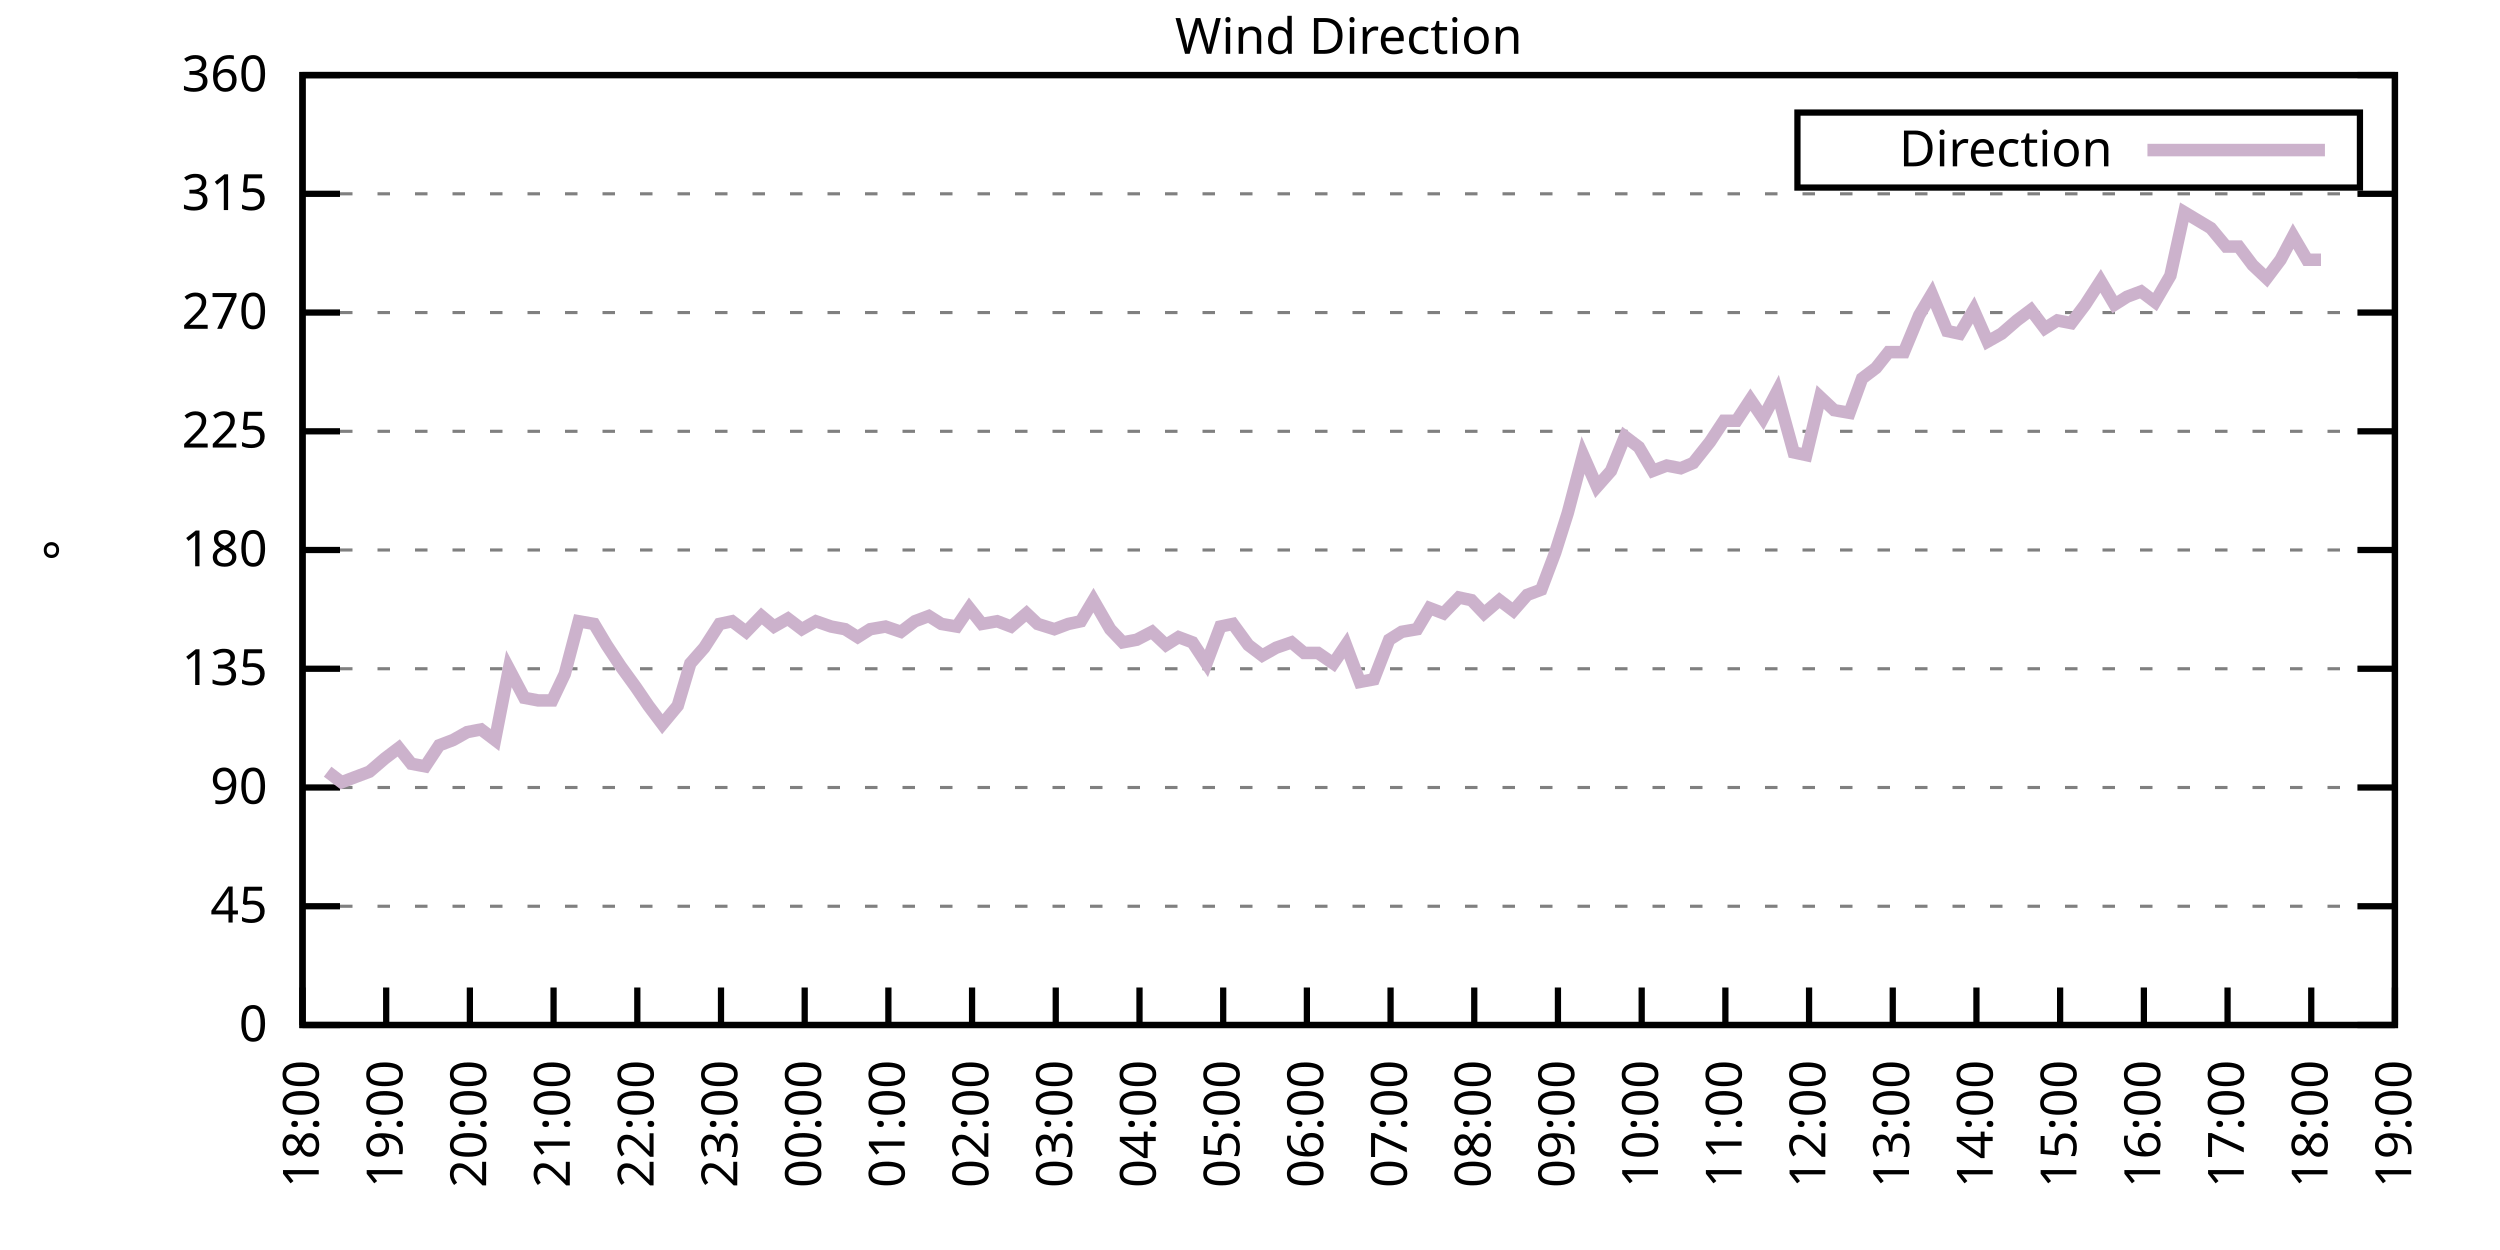
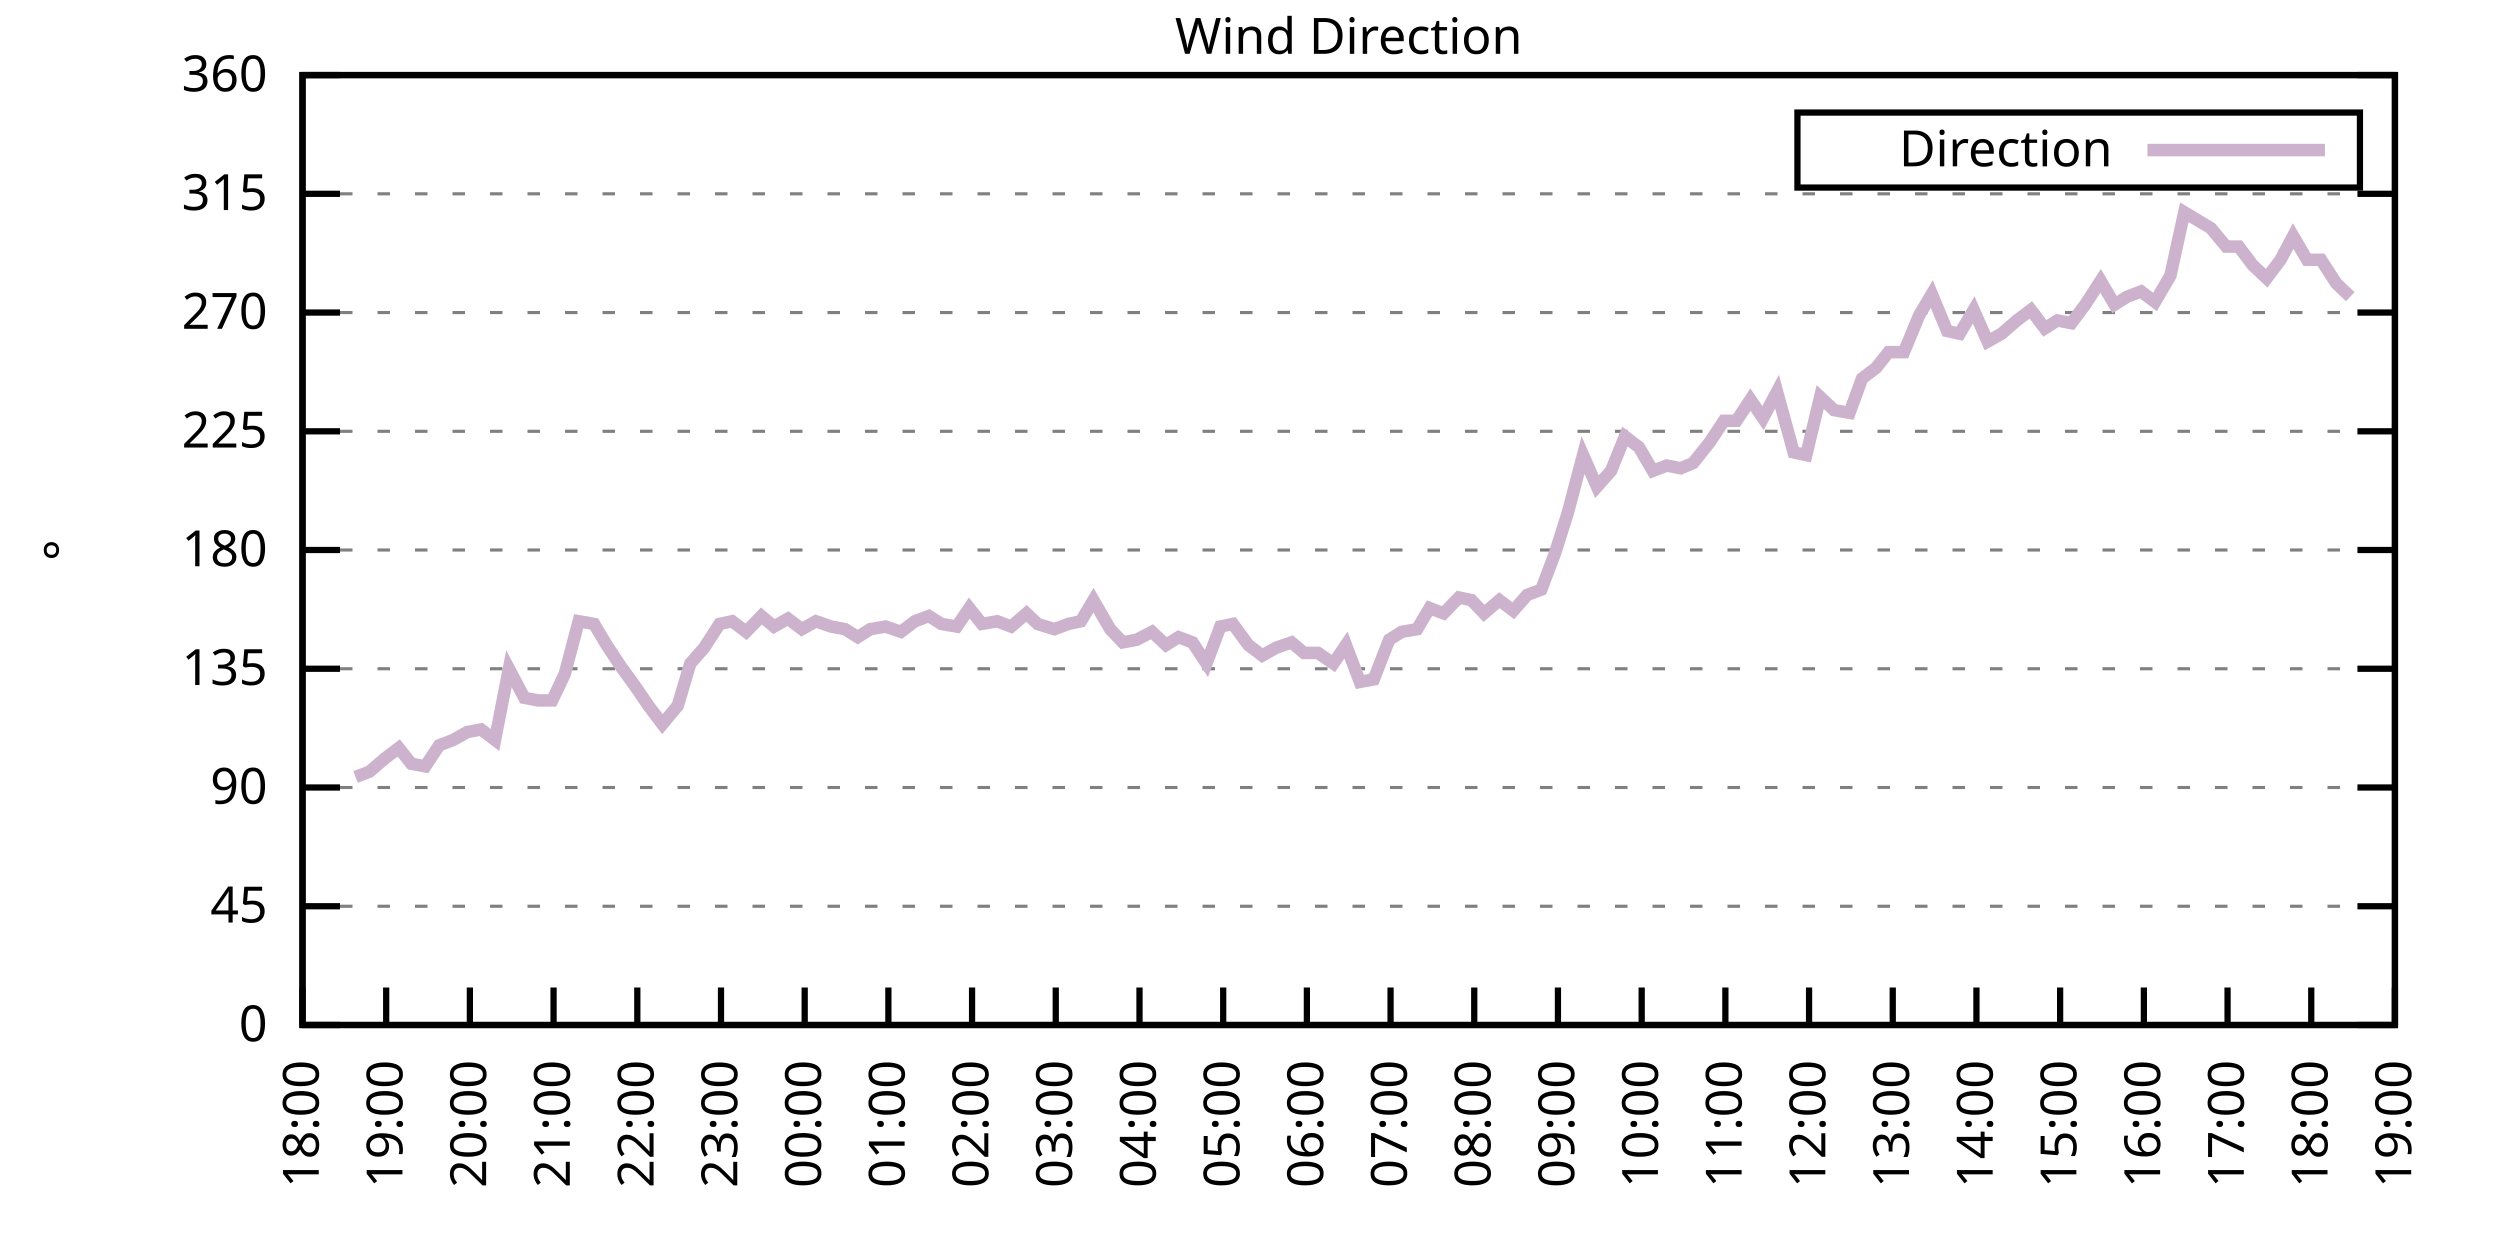
<svg xmlns="http://www.w3.org/2000/svg" xmlns:xlink="http://www.w3.org/1999/xlink" width="400" height="200" viewBox="0 0 400 200">
  <g id="gnuplot_canvas">
    <rect x="0" y="0" width="400" height="200" fill="none" />
    <defs>
      <circle id="gpDot" r="0.5" stroke-width="0.5" stroke="currentColor" />
      <path id="gpPt0" stroke-width="0.333" stroke="currentColor" d="M-1,0 h2 M0,-1 v2" />
      <path id="gpPt1" stroke-width="0.333" stroke="currentColor" d="M-1,-1 L1,1 M1,-1 L-1,1" />
      <path id="gpPt2" stroke-width="0.333" stroke="currentColor" d="M-1,0 L1,0 M0,-1 L0,1 M-1,-1 L1,1 M-1,1 L1,-1" />
      <rect id="gpPt3" stroke-width="0.333" stroke="currentColor" x="-1" y="-1" width="2" height="2" />
      <rect id="gpPt4" stroke-width="0.333" stroke="currentColor" fill="currentColor" x="-1" y="-1" width="2" height="2" />
      <circle id="gpPt5" stroke-width="0.333" stroke="currentColor" cx="0" cy="0" r="1" />
      <use xlink:href="#gpPt5" id="gpPt6" fill="currentColor" stroke="none" />
      <path id="gpPt7" stroke-width="0.333" stroke="currentColor" d="M0,-1.33 L-1.33,0.67 L1.33,0.67 z" />
      <use xlink:href="#gpPt7" id="gpPt8" fill="currentColor" stroke="none" />
      <use xlink:href="#gpPt7" id="gpPt9" stroke="currentColor" transform="rotate(180)" />
      <use xlink:href="#gpPt9" id="gpPt10" fill="currentColor" stroke="none" />
      <use xlink:href="#gpPt3" id="gpPt11" stroke="currentColor" transform="rotate(45)" />
      <use xlink:href="#gpPt11" id="gpPt12" fill="currentColor" stroke="none" />
      <path id="gpPt13" stroke-width="0.333" stroke="currentColor" d="M0,1.330 L1.265,0.411 L0.782,-1.067 L-0.782,-1.076 L-1.265,0.411 z" />
      <use xlink:href="#gpPt13" id="gpPt14" fill="currentColor" stroke="none" />
      <filter id="textbox" filterUnits="objectBoundingBox" x="0" y="0" height="1" width="1">
        <feFlood flood-color="white" flood-opacity="1" result="bgnd" />
        <feComposite in="SourceGraphic" in2="bgnd" operator="atop" />
      </filter>
      <filter id="greybox" filterUnits="objectBoundingBox" x="0" y="0" height="1" width="1">
        <feFlood flood-color="lightgrey" flood-opacity="1" result="grey" />
        <feComposite in="SourceGraphic" in2="grey" operator="atop" />
      </filter>
    </defs>
    <g fill="none" color="white" stroke="currentColor" stroke-width="1.00" stroke-linecap="butt" stroke-linejoin="miter">
</g>
    <g fill="none" color="black" stroke="currentColor" stroke-width="1.00" stroke-linecap="butt" stroke-linejoin="miter">
      <g stroke="none" shape-rendering="crispEdges">
        <polygon fill="rgb(255, 255, 255)" points="48.40,164.00 383.18,164.00 383.18,12.02 48.40,12.02 " />
      </g>
    </g>
    <g fill="none" color="black" stroke="currentColor" stroke-width="1.00" stroke-linecap="butt" stroke-linejoin="miter">
</g>
    <g fill="none" color="black" stroke="black" stroke-width="0.50" stroke-linecap="butt" stroke-linejoin="miter">
</g>
    <g fill="none" color="gray" stroke="currentColor" stroke-width="0.50" stroke-linecap="butt" stroke-linejoin="miter">
      <path stroke="gray" stroke-dasharray="2,4" class="gridline" d="M48.40,164.00 L383.19,164.00  " />
    </g>
    <g fill="none" color="gray" stroke="gray" stroke-width="1.00" stroke-linecap="butt" stroke-linejoin="miter">
</g>
    <g fill="none" color="black" stroke="currentColor" stroke-width="1.00" stroke-linecap="butt" stroke-linejoin="miter">
      <path stroke="black" d="M48.40,164.00 L54.40,164.00 M383.19,164.00 L377.19,164.00  " />
      <g transform="translate(42.80,166.60)" stroke="none" fill="black" font-family="Sans" font-size="8.00" text-anchor="end">
        <text>
          <tspan font-family="Sans"> 0</tspan>
        </text>
      </g>
    </g>
    <g fill="none" color="black" stroke="currentColor" stroke-width="1.00" stroke-linecap="butt" stroke-linejoin="miter">
</g>
    <g fill="none" color="black" stroke="black" stroke-width="0.50" stroke-linecap="butt" stroke-linejoin="miter">
</g>
    <g fill="none" color="gray" stroke="currentColor" stroke-width="0.50" stroke-linecap="butt" stroke-linejoin="miter">
      <path stroke="gray" stroke-dasharray="2,4" class="gridline" d="M48.40,145.00 L383.19,145.00  " />
    </g>
    <g fill="none" color="gray" stroke="gray" stroke-width="1.00" stroke-linecap="butt" stroke-linejoin="miter">
</g>
    <g fill="none" color="black" stroke="currentColor" stroke-width="1.00" stroke-linecap="butt" stroke-linejoin="miter">
      <path stroke="black" d="M48.40,145.00 L54.40,145.00 M383.19,145.00 L377.19,145.00  " />
      <g transform="translate(42.80,147.60)" stroke="none" fill="black" font-family="Sans" font-size="8.00" text-anchor="end">
        <text>
          <tspan font-family="Sans"> 45</tspan>
        </text>
      </g>
    </g>
    <g fill="none" color="black" stroke="currentColor" stroke-width="1.00" stroke-linecap="butt" stroke-linejoin="miter">
</g>
    <g fill="none" color="black" stroke="black" stroke-width="0.50" stroke-linecap="butt" stroke-linejoin="miter">
</g>
    <g fill="none" color="gray" stroke="currentColor" stroke-width="0.50" stroke-linecap="butt" stroke-linejoin="miter">
      <path stroke="gray" stroke-dasharray="2,4" class="gridline" d="M48.40,126.00 L383.19,126.00  " />
    </g>
    <g fill="none" color="gray" stroke="gray" stroke-width="1.00" stroke-linecap="butt" stroke-linejoin="miter">
</g>
    <g fill="none" color="black" stroke="currentColor" stroke-width="1.00" stroke-linecap="butt" stroke-linejoin="miter">
      <path stroke="black" d="M48.40,126.00 L54.40,126.00 M383.19,126.00 L377.19,126.00  " />
      <g transform="translate(42.80,128.60)" stroke="none" fill="black" font-family="Sans" font-size="8.00" text-anchor="end">
        <text>
          <tspan font-family="Sans"> 90</tspan>
        </text>
      </g>
    </g>
    <g fill="none" color="black" stroke="currentColor" stroke-width="1.00" stroke-linecap="butt" stroke-linejoin="miter">
</g>
    <g fill="none" color="black" stroke="black" stroke-width="0.50" stroke-linecap="butt" stroke-linejoin="miter">
</g>
    <g fill="none" color="gray" stroke="currentColor" stroke-width="0.50" stroke-linecap="butt" stroke-linejoin="miter">
      <path stroke="gray" stroke-dasharray="2,4" class="gridline" d="M48.40,107.00 L383.19,107.00  " />
    </g>
    <g fill="none" color="gray" stroke="gray" stroke-width="1.00" stroke-linecap="butt" stroke-linejoin="miter">
</g>
    <g fill="none" color="black" stroke="currentColor" stroke-width="1.00" stroke-linecap="butt" stroke-linejoin="miter">
      <path stroke="black" d="M48.40,107.00 L54.40,107.00 M383.19,107.00 L377.19,107.00  " />
      <g transform="translate(42.80,109.60)" stroke="none" fill="black" font-family="Sans" font-size="8.00" text-anchor="end">
        <text>
          <tspan font-family="Sans"> 135</tspan>
        </text>
      </g>
    </g>
    <g fill="none" color="black" stroke="currentColor" stroke-width="1.00" stroke-linecap="butt" stroke-linejoin="miter">
</g>
    <g fill="none" color="black" stroke="black" stroke-width="0.50" stroke-linecap="butt" stroke-linejoin="miter">
</g>
    <g fill="none" color="gray" stroke="currentColor" stroke-width="0.50" stroke-linecap="butt" stroke-linejoin="miter">
      <path stroke="gray" stroke-dasharray="2,4" class="gridline" d="M48.40,88.00 L383.19,88.00  " />
    </g>
    <g fill="none" color="gray" stroke="gray" stroke-width="1.00" stroke-linecap="butt" stroke-linejoin="miter">
</g>
    <g fill="none" color="black" stroke="currentColor" stroke-width="1.00" stroke-linecap="butt" stroke-linejoin="miter">
      <path stroke="black" d="M48.40,88.00 L54.40,88.00 M383.19,88.00 L377.19,88.00  " />
      <g transform="translate(42.80,90.60)" stroke="none" fill="black" font-family="Sans" font-size="8.00" text-anchor="end">
        <text>
          <tspan font-family="Sans"> 180</tspan>
        </text>
      </g>
    </g>
    <g fill="none" color="black" stroke="currentColor" stroke-width="1.00" stroke-linecap="butt" stroke-linejoin="miter">
</g>
    <g fill="none" color="black" stroke="black" stroke-width="0.50" stroke-linecap="butt" stroke-linejoin="miter">
</g>
    <g fill="none" color="gray" stroke="currentColor" stroke-width="0.50" stroke-linecap="butt" stroke-linejoin="miter">
      <path stroke="gray" stroke-dasharray="2,4" class="gridline" d="M48.40,69.01 L383.19,69.01  " />
    </g>
    <g fill="none" color="gray" stroke="gray" stroke-width="1.00" stroke-linecap="butt" stroke-linejoin="miter">
</g>
    <g fill="none" color="black" stroke="currentColor" stroke-width="1.00" stroke-linecap="butt" stroke-linejoin="miter">
      <path stroke="black" d="M48.40,69.01 L54.40,69.01 M383.19,69.01 L377.19,69.01  " />
      <g transform="translate(42.80,71.61)" stroke="none" fill="black" font-family="Sans" font-size="8.00" text-anchor="end">
        <text>
          <tspan font-family="Sans"> 225</tspan>
        </text>
      </g>
    </g>
    <g fill="none" color="black" stroke="currentColor" stroke-width="1.00" stroke-linecap="butt" stroke-linejoin="miter">
</g>
    <g fill="none" color="black" stroke="black" stroke-width="0.50" stroke-linecap="butt" stroke-linejoin="miter">
</g>
    <g fill="none" color="gray" stroke="currentColor" stroke-width="0.50" stroke-linecap="butt" stroke-linejoin="miter">
      <path stroke="gray" stroke-dasharray="2,4" class="gridline" d="M48.40,50.01 L383.19,50.01  " />
    </g>
    <g fill="none" color="gray" stroke="gray" stroke-width="1.00" stroke-linecap="butt" stroke-linejoin="miter">
</g>
    <g fill="none" color="black" stroke="currentColor" stroke-width="1.00" stroke-linecap="butt" stroke-linejoin="miter">
      <path stroke="black" d="M48.40,50.01 L54.40,50.01 M383.19,50.01 L377.19,50.01  " />
      <g transform="translate(42.80,52.61)" stroke="none" fill="black" font-family="Sans" font-size="8.00" text-anchor="end">
        <text>
          <tspan font-family="Sans"> 270</tspan>
        </text>
      </g>
    </g>
    <g fill="none" color="black" stroke="currentColor" stroke-width="1.00" stroke-linecap="butt" stroke-linejoin="miter">
</g>
    <g fill="none" color="black" stroke="black" stroke-width="0.50" stroke-linecap="butt" stroke-linejoin="miter">
</g>
    <g fill="none" color="gray" stroke="currentColor" stroke-width="0.50" stroke-linecap="butt" stroke-linejoin="miter">
      <path stroke="gray" stroke-dasharray="2,4" class="gridline" d="M48.40,31.01 L383.19,31.01  " />
    </g>
    <g fill="none" color="gray" stroke="gray" stroke-width="1.00" stroke-linecap="butt" stroke-linejoin="miter">
</g>
    <g fill="none" color="black" stroke="currentColor" stroke-width="1.00" stroke-linecap="butt" stroke-linejoin="miter">
      <path stroke="black" d="M48.40,31.01 L54.40,31.01 M383.19,31.01 L377.19,31.01  " />
      <g transform="translate(42.80,33.61)" stroke="none" fill="black" font-family="Sans" font-size="8.00" text-anchor="end">
        <text>
          <tspan font-family="Sans"> 315</tspan>
        </text>
      </g>
    </g>
    <g fill="none" color="black" stroke="currentColor" stroke-width="1.00" stroke-linecap="butt" stroke-linejoin="miter">
</g>
    <g fill="none" color="black" stroke="black" stroke-width="0.50" stroke-linecap="butt" stroke-linejoin="miter">
</g>
    <g fill="none" color="gray" stroke="currentColor" stroke-width="0.50" stroke-linecap="butt" stroke-linejoin="miter">
      <path stroke="gray" stroke-dasharray="2,4" class="gridline" d="M48.40,12.01 L383.19,12.01  " />
    </g>
    <g fill="none" color="gray" stroke="gray" stroke-width="1.00" stroke-linecap="butt" stroke-linejoin="miter">
</g>
    <g fill="none" color="black" stroke="currentColor" stroke-width="1.00" stroke-linecap="butt" stroke-linejoin="miter">
      <path stroke="black" d="M48.40,12.01 L54.40,12.01 M383.19,12.01 L377.19,12.01  " />
      <g transform="translate(42.80,14.61)" stroke="none" fill="black" font-family="Sans" font-size="8.00" text-anchor="end">
        <text>
          <tspan font-family="Sans"> 360</tspan>
        </text>
      </g>
    </g>
    <g fill="none" color="black" stroke="currentColor" stroke-width="1.00" stroke-linecap="butt" stroke-linejoin="miter">
      <path stroke="black" d="M48.40,164.00 L48.40,158.00  " />
      <g transform="translate(51.00,169.60) rotate(270.00)" stroke="none" fill="black" font-family="Sans" font-size="8.00" text-anchor="end">
        <text>
          <tspan font-family="Sans">18:00</tspan>
        </text>
      </g>
    </g>
    <g fill="none" color="black" stroke="currentColor" stroke-width="1.00" stroke-linecap="butt" stroke-linejoin="miter">
      <path stroke="black" d="M61.79,164.00 L61.79,158.00  " />
      <g transform="translate(64.39,169.60) rotate(270.00)" stroke="none" fill="black" font-family="Sans" font-size="8.00" text-anchor="end">
        <text>
          <tspan font-family="Sans">19:00</tspan>
        </text>
      </g>
    </g>
    <g fill="none" color="black" stroke="currentColor" stroke-width="1.00" stroke-linecap="butt" stroke-linejoin="miter">
      <path stroke="black" d="M75.18,164.00 L75.18,158.00  " />
      <g transform="translate(77.78,169.60) rotate(270.00)" stroke="none" fill="black" font-family="Sans" font-size="8.00" text-anchor="end">
        <text>
          <tspan font-family="Sans">20:00</tspan>
        </text>
      </g>
    </g>
    <g fill="none" color="black" stroke="currentColor" stroke-width="1.00" stroke-linecap="butt" stroke-linejoin="miter">
      <path stroke="black" d="M88.57,164.00 L88.57,158.00  " />
      <g transform="translate(91.17,169.60) rotate(270.00)" stroke="none" fill="black" font-family="Sans" font-size="8.00" text-anchor="end">
        <text>
          <tspan font-family="Sans">21:00</tspan>
        </text>
      </g>
    </g>
    <g fill="none" color="black" stroke="currentColor" stroke-width="1.00" stroke-linecap="butt" stroke-linejoin="miter">
      <path stroke="black" d="M101.97,164.00 L101.97,158.00  " />
      <g transform="translate(104.57,169.60) rotate(270.00)" stroke="none" fill="black" font-family="Sans" font-size="8.00" text-anchor="end">
        <text>
          <tspan font-family="Sans">22:00</tspan>
        </text>
      </g>
    </g>
    <g fill="none" color="black" stroke="currentColor" stroke-width="1.00" stroke-linecap="butt" stroke-linejoin="miter">
      <path stroke="black" d="M115.36,164.00 L115.36,158.00  " />
      <g transform="translate(117.96,169.60) rotate(270.00)" stroke="none" fill="black" font-family="Sans" font-size="8.00" text-anchor="end">
        <text>
          <tspan font-family="Sans">23:00</tspan>
        </text>
      </g>
    </g>
    <g fill="none" color="black" stroke="currentColor" stroke-width="1.00" stroke-linecap="butt" stroke-linejoin="miter">
      <path stroke="black" d="M128.75,164.00 L128.75,158.00  " />
      <g transform="translate(131.35,169.60) rotate(270.00)" stroke="none" fill="black" font-family="Sans" font-size="8.00" text-anchor="end">
        <text>
          <tspan font-family="Sans">00:00</tspan>
        </text>
      </g>
    </g>
    <g fill="none" color="black" stroke="currentColor" stroke-width="1.00" stroke-linecap="butt" stroke-linejoin="miter">
      <path stroke="black" d="M142.14,164.00 L142.14,158.00  " />
      <g transform="translate(144.74,169.60) rotate(270.00)" stroke="none" fill="black" font-family="Sans" font-size="8.00" text-anchor="end">
        <text>
          <tspan font-family="Sans">01:00</tspan>
        </text>
      </g>
    </g>
    <g fill="none" color="black" stroke="currentColor" stroke-width="1.00" stroke-linecap="butt" stroke-linejoin="miter">
      <path stroke="black" d="M155.53,164.00 L155.53,158.00  " />
      <g transform="translate(158.13,169.60) rotate(270.00)" stroke="none" fill="black" font-family="Sans" font-size="8.00" text-anchor="end">
        <text>
          <tspan font-family="Sans">02:00</tspan>
        </text>
      </g>
    </g>
    <g fill="none" color="black" stroke="currentColor" stroke-width="1.00" stroke-linecap="butt" stroke-linejoin="miter">
      <path stroke="black" d="M168.92,164.00 L168.92,158.00  " />
      <g transform="translate(171.52,169.60) rotate(270.00)" stroke="none" fill="black" font-family="Sans" font-size="8.00" text-anchor="end">
        <text>
          <tspan font-family="Sans">03:00</tspan>
        </text>
      </g>
    </g>
    <g fill="none" color="black" stroke="currentColor" stroke-width="1.00" stroke-linecap="butt" stroke-linejoin="miter">
      <path stroke="black" d="M182.32,164.00 L182.32,158.00  " />
      <g transform="translate(184.92,169.60) rotate(270.00)" stroke="none" fill="black" font-family="Sans" font-size="8.00" text-anchor="end">
        <text>
          <tspan font-family="Sans">04:00</tspan>
        </text>
      </g>
    </g>
    <g fill="none" color="black" stroke="currentColor" stroke-width="1.00" stroke-linecap="butt" stroke-linejoin="miter">
      <path stroke="black" d="M195.71,164.00 L195.71,158.00  " />
      <g transform="translate(198.31,169.60) rotate(270.00)" stroke="none" fill="black" font-family="Sans" font-size="8.00" text-anchor="end">
        <text>
          <tspan font-family="Sans">05:00</tspan>
        </text>
      </g>
    </g>
    <g fill="none" color="black" stroke="currentColor" stroke-width="1.00" stroke-linecap="butt" stroke-linejoin="miter">
      <path stroke="black" d="M209.10,164.00 L209.10,158.00  " />
      <g transform="translate(211.70,169.60) rotate(270.00)" stroke="none" fill="black" font-family="Sans" font-size="8.00" text-anchor="end">
        <text>
          <tspan font-family="Sans">06:00</tspan>
        </text>
      </g>
    </g>
    <g fill="none" color="black" stroke="currentColor" stroke-width="1.00" stroke-linecap="butt" stroke-linejoin="miter">
      <path stroke="black" d="M222.49,164.00 L222.49,158.00  " />
      <g transform="translate(225.09,169.60) rotate(270.00)" stroke="none" fill="black" font-family="Sans" font-size="8.00" text-anchor="end">
        <text>
          <tspan font-family="Sans">07:00</tspan>
        </text>
      </g>
    </g>
    <g fill="none" color="black" stroke="currentColor" stroke-width="1.00" stroke-linecap="butt" stroke-linejoin="miter">
      <path stroke="black" d="M235.88,164.00 L235.88,158.00  " />
      <g transform="translate(238.48,169.60) rotate(270.00)" stroke="none" fill="black" font-family="Sans" font-size="8.00" text-anchor="end">
        <text>
          <tspan font-family="Sans">08:00</tspan>
        </text>
      </g>
    </g>
    <g fill="none" color="black" stroke="currentColor" stroke-width="1.00" stroke-linecap="butt" stroke-linejoin="miter">
      <path stroke="black" d="M249.27,164.00 L249.27,158.00  " />
      <g transform="translate(251.87,169.60) rotate(270.00)" stroke="none" fill="black" font-family="Sans" font-size="8.00" text-anchor="end">
        <text>
          <tspan font-family="Sans">09:00</tspan>
        </text>
      </g>
    </g>
    <g fill="none" color="black" stroke="currentColor" stroke-width="1.00" stroke-linecap="butt" stroke-linejoin="miter">
      <path stroke="black" d="M262.67,164.00 L262.67,158.00  " />
      <g transform="translate(265.27,169.60) rotate(270.00)" stroke="none" fill="black" font-family="Sans" font-size="8.00" text-anchor="end">
        <text>
          <tspan font-family="Sans">10:00</tspan>
        </text>
      </g>
    </g>
    <g fill="none" color="black" stroke="currentColor" stroke-width="1.00" stroke-linecap="butt" stroke-linejoin="miter">
      <path stroke="black" d="M276.06,164.00 L276.06,158.00  " />
      <g transform="translate(278.66,169.60) rotate(270.00)" stroke="none" fill="black" font-family="Sans" font-size="8.00" text-anchor="end">
        <text>
          <tspan font-family="Sans">11:00</tspan>
        </text>
      </g>
    </g>
    <g fill="none" color="black" stroke="currentColor" stroke-width="1.00" stroke-linecap="butt" stroke-linejoin="miter">
      <path stroke="black" d="M289.45,164.00 L289.45,158.00  " />
      <g transform="translate(292.05,169.60) rotate(270.00)" stroke="none" fill="black" font-family="Sans" font-size="8.00" text-anchor="end">
        <text>
          <tspan font-family="Sans">12:00</tspan>
        </text>
      </g>
    </g>
    <g fill="none" color="black" stroke="currentColor" stroke-width="1.00" stroke-linecap="butt" stroke-linejoin="miter">
      <path stroke="black" d="M302.84,164.00 L302.84,158.00  " />
      <g transform="translate(305.44,169.60) rotate(270.00)" stroke="none" fill="black" font-family="Sans" font-size="8.00" text-anchor="end">
        <text>
          <tspan font-family="Sans">13:00</tspan>
        </text>
      </g>
    </g>
    <g fill="none" color="black" stroke="currentColor" stroke-width="1.00" stroke-linecap="butt" stroke-linejoin="miter">
      <path stroke="black" d="M316.23,164.00 L316.23,158.00  " />
      <g transform="translate(318.83,169.60) rotate(270.00)" stroke="none" fill="black" font-family="Sans" font-size="8.00" text-anchor="end">
        <text>
          <tspan font-family="Sans">14:00</tspan>
        </text>
      </g>
    </g>
    <g fill="none" color="black" stroke="currentColor" stroke-width="1.00" stroke-linecap="butt" stroke-linejoin="miter">
      <path stroke="black" d="M329.62,164.00 L329.62,158.00  " />
      <g transform="translate(332.22,169.60) rotate(270.00)" stroke="none" fill="black" font-family="Sans" font-size="8.00" text-anchor="end">
        <text>
          <tspan font-family="Sans">15:00</tspan>
        </text>
      </g>
    </g>
    <g fill="none" color="black" stroke="currentColor" stroke-width="1.00" stroke-linecap="butt" stroke-linejoin="miter">
      <path stroke="black" d="M343.02,164.00 L343.02,158.00  " />
      <g transform="translate(345.62,169.60) rotate(270.00)" stroke="none" fill="black" font-family="Sans" font-size="8.00" text-anchor="end">
        <text>
          <tspan font-family="Sans">16:00</tspan>
        </text>
      </g>
    </g>
    <g fill="none" color="black" stroke="currentColor" stroke-width="1.00" stroke-linecap="butt" stroke-linejoin="miter">
      <path stroke="black" d="M356.41,164.00 L356.41,158.00  " />
      <g transform="translate(359.01,169.60) rotate(270.00)" stroke="none" fill="black" font-family="Sans" font-size="8.00" text-anchor="end">
        <text>
          <tspan font-family="Sans">17:00</tspan>
        </text>
      </g>
    </g>
    <g fill="none" color="black" stroke="currentColor" stroke-width="1.00" stroke-linecap="butt" stroke-linejoin="miter">
      <path stroke="black" d="M369.80,164.00 L369.80,158.00  " />
      <g transform="translate(372.40,169.60) rotate(270.00)" stroke="none" fill="black" font-family="Sans" font-size="8.00" text-anchor="end">
        <text>
          <tspan font-family="Sans">18:00</tspan>
        </text>
      </g>
    </g>
    <g fill="none" color="black" stroke="currentColor" stroke-width="1.00" stroke-linecap="butt" stroke-linejoin="miter">
      <path stroke="black" d="M383.19,164.00 L383.19,158.00  " />
      <g transform="translate(385.79,169.60) rotate(270.00)" stroke="none" fill="black" font-family="Sans" font-size="8.00" text-anchor="end">
        <text>
          <tspan font-family="Sans">19:00</tspan>
        </text>
      </g>
    </g>
    <g fill="none" color="black" stroke="currentColor" stroke-width="1.00" stroke-linecap="butt" stroke-linejoin="miter">
</g>
    <g fill="none" color="black" stroke="currentColor" stroke-width="1.00" stroke-linecap="butt" stroke-linejoin="miter">
      <path stroke="black" d="M48.40,12.01 L48.40,164.00 L383.19,164.00 L383.19,12.01 L48.40,12.01 Z  " />
    </g>
    <g fill="none" color="black" stroke="currentColor" stroke-width="1.00" stroke-linecap="butt" stroke-linejoin="miter">
</g>
    <g fill="none" color="black" stroke="currentColor" stroke-width="1.00" stroke-linecap="butt" stroke-linejoin="miter">
      <path stroke="black" d="M287.59,30.01 L287.59,18.01 L377.59,18.01 L377.59,30.01 L287.59,30.01 Z  " />
    </g>
    <g id="Wind_direction_plot_1">
      <g fill="none" color="white" stroke="black" stroke-width="2.00" stroke-linecap="butt" stroke-linejoin="miter">
</g>
      <g fill="none" color="black" stroke="currentColor" stroke-width="2.00" stroke-linecap="butt" stroke-linejoin="miter">
        <g transform="translate(337.99,26.61)" stroke="none" fill="black" font-family="Sans" font-size="8.00" text-anchor="end">
          <text>
            <tspan font-family="Sans">Direction</tspan>
          </text>
        </g>
      </g>
      <g fill="none" color="black" stroke="currentColor" stroke-width="2.00" stroke-linecap="butt" stroke-linejoin="miter">
-         <path stroke="rgb(204, 178, 204)" d="M343.59,24.01 L371.99,24.01 M52.42,123.47 L54.65,125.16 L56.88,124.31 L59.11,123.47 L61.57,121.36 L63.80,119.67   L65.81,122.20 L68.04,122.62 L70.27,119.25 L72.50,118.40 L74.74,117.14 L76.97,116.71 L79.20,118.40 L81.43,107.00   L83.89,111.65 L86.12,112.07 L88.35,112.07 L90.36,107.85 L92.59,99.40 L95.05,99.83 L97.06,103.20 L99.29,106.58   L101.74,109.96 L103.75,112.91 L105.98,115.87 L108.44,112.91 L110.45,106.16 L112.68,103.63 L115.13,99.83 L117.14,99.40   L119.38,101.09 L121.83,98.56 L123.84,100.25 L126.07,98.98 L128.30,100.67 L130.54,99.40 L132.99,100.25 L135.22,100.67   L137.23,101.94 L139.24,100.67 L141.69,100.25 L144.15,101.09 L146.38,99.40 L148.61,98.56 L150.62,99.83 L153.08,100.25   L155.09,97.29 L157.10,99.83 L159.55,99.40 L161.78,100.25 L164.24,98.14 L166.02,99.83 L168.70,100.67 L170.93,99.83   L172.94,99.40 L174.95,96.03 L177.63,100.67 L179.64,102.78 L181.87,102.36 L184.32,101.09 L186.56,103.20 L188.57,101.94   L190.80,102.78 L193.03,106.16 L195.26,100.25 L197.27,99.83 L199.73,103.20 L201.96,104.89 L204.19,103.63 L206.64,102.78   L208.65,104.47 L210.88,104.47 L213.34,106.16 L215.35,103.20 L217.58,109.11 L219.81,108.69 L222.27,102.36 L224.28,101.09   L226.73,100.67 L228.74,97.29 L230.97,98.14 L233.43,95.60 L235.44,96.03 L237.44,98.14 L239.90,96.03 L242.13,97.72   L244.36,95.18 L246.60,94.34 L248.83,88.43 L250.84,82.09 L253.29,72.81 L255.52,77.87 L257.76,75.34 L259.99,69.85   L262.22,71.54 L264.45,75.34 L266.68,74.49 L268.92,74.92 L270.92,74.07 L273.60,70.70 L275.83,67.32 L277.84,67.32   L280.07,63.94 L282.08,66.90 L284.32,62.67 L286.99,72.38 L289.00,72.81 L291.23,63.52 L293.47,65.63 L295.92,66.05   L297.93,60.56 L300.16,58.87 L302.17,56.34 L304.63,56.34 L307.08,50.43 L309.09,47.05 L311.54,52.96 L313.55,53.39   L315.79,49.59 L318.02,54.65 L320.25,53.39 L322.70,51.27 L324.94,49.59 L327.17,52.54 L329.18,51.27 L331.41,51.70   L333.64,48.74 L336.10,44.94 L338.33,48.74 L340.34,47.47 L342.57,46.63 L344.80,48.32 L347.26,44.10 L349.49,33.96   L353.73,36.50 L356.18,39.45 L358.19,39.45 L360.42,42.41 L362.66,44.52 L364.89,41.56 L366.90,37.76 L369.13,41.56   L371.36,41.56  " />
+         <path stroke="rgb(204, 178, 204)" d="M343.59,24.01 L371.99,24.01 M56.88,124.31 L59.11,123.47 L61.57,121.36 L63.80,119.67 L65.81,122.20 L68.04,122.62   L70.27,119.25 L72.50,118.40 L74.74,117.14 L76.97,116.71 L79.20,118.40 L81.43,107.00 L83.89,111.65 L86.12,112.07   L88.35,112.07 L90.36,107.85 L92.59,99.40 L95.05,99.83 L97.06,103.20 L99.29,106.58 L101.74,109.96 L103.75,112.91   L105.98,115.87 L108.44,112.91 L110.45,106.16 L112.68,103.63 L115.13,99.83 L117.14,99.40 L119.38,101.09 L121.83,98.56   L123.84,100.25 L126.07,98.98 L128.30,100.67 L130.54,99.40 L132.99,100.25 L135.22,100.67 L137.23,101.94 L139.24,100.67   L141.69,100.25 L144.15,101.09 L146.38,99.40 L148.61,98.56 L150.62,99.83 L153.08,100.25 L155.09,97.29 L157.10,99.83   L159.55,99.40 L161.78,100.25 L164.24,98.14 L166.02,99.83 L168.70,100.67 L170.93,99.83 L172.94,99.40 L174.95,96.03   L177.63,100.67 L179.64,102.78 L181.87,102.36 L184.32,101.09 L186.56,103.20 L188.57,101.94 L190.80,102.78 L193.03,106.16   L195.26,100.25 L197.27,99.83 L199.73,103.20 L201.96,104.89 L204.19,103.63 L206.64,102.78 L208.65,104.47 L210.88,104.47   L213.34,106.16 L215.35,103.20 L217.58,109.11 L219.81,108.69 L222.27,102.36 L224.28,101.09 L226.73,100.67 L228.74,97.29   L230.97,98.14 L233.43,95.60 L235.44,96.03 L237.44,98.14 L239.90,96.03 L242.13,97.72 L244.36,95.18 L246.60,94.34   L248.83,88.43 L250.84,82.09 L253.29,72.81 L255.52,77.87 L257.76,75.34 L259.99,69.85 L262.22,71.54 L264.45,75.34   L266.68,74.49 L268.92,74.92 L270.92,74.07 L273.60,70.70 L275.83,67.32 L277.84,67.32 L280.07,63.94 L282.08,66.90   L284.32,62.67 L286.99,72.38 L289.00,72.81 L291.23,63.52 L293.47,65.63 L295.92,66.05 L297.93,60.56 L300.16,58.87   L302.17,56.34 L304.63,56.34 L307.08,50.43 L309.09,47.05 L311.54,52.96 L313.55,53.39 L315.79,49.59 L318.02,54.65   L320.25,53.39 L322.70,51.27 L324.94,49.59 L327.17,52.54 L329.18,51.27 L331.41,51.70 L333.64,48.74 L336.10,44.94   L338.33,48.74 L340.34,47.47 L342.57,46.63 L344.80,48.32 L347.26,44.10 L349.49,33.96 L353.73,36.50 L356.18,39.45   L358.19,39.45 L360.42,42.41 L362.66,44.52 L364.89,41.56 L366.90,37.76 L369.13,41.56 L371.36,41.56 L373.82,45.36   L376.05,47.47  " />
      </g>
    </g>
    <g fill="none" color="black" stroke="currentColor" stroke-width="2.00" stroke-linecap="butt" stroke-linejoin="miter">
</g>
    <g fill="none" color="black" stroke="black" stroke-width="1.00" stroke-linecap="butt" stroke-linejoin="miter">
</g>
    <g fill="none" color="black" stroke="currentColor" stroke-width="1.00" stroke-linecap="butt" stroke-linejoin="miter">
      <path stroke="black" d="M48.40,12.01 L48.40,164.00 L383.19,164.00 L383.19,12.01 L48.40,12.01 Z  " />
      <g transform="translate(12.80,88.01) rotate(270.00)" stroke="none" fill="black" font-family="Sans" font-size="8.00" text-anchor="middle">
        <text>
          <tspan font-family="Sans">°</tspan>
        </text>
      </g>
    </g>
    <g fill="none" color="black" stroke="currentColor" stroke-width="1.00" stroke-linecap="butt" stroke-linejoin="miter">
</g>
    <g fill="none" color="black" stroke="currentColor" stroke-width="1.00" stroke-linecap="butt" stroke-linejoin="miter">
      <g transform="translate(215.79,8.61)" stroke="none" fill="black" font-family="Sans" font-size="8.00" text-anchor="middle">
        <text>
          <tspan font-family="Sans">Wind Direction</tspan>
        </text>
      </g>
    </g>
    <g fill="none" color="black" stroke="currentColor" stroke-width="1.00" stroke-linecap="butt" stroke-linejoin="miter">
</g>
  </g>
</svg>
